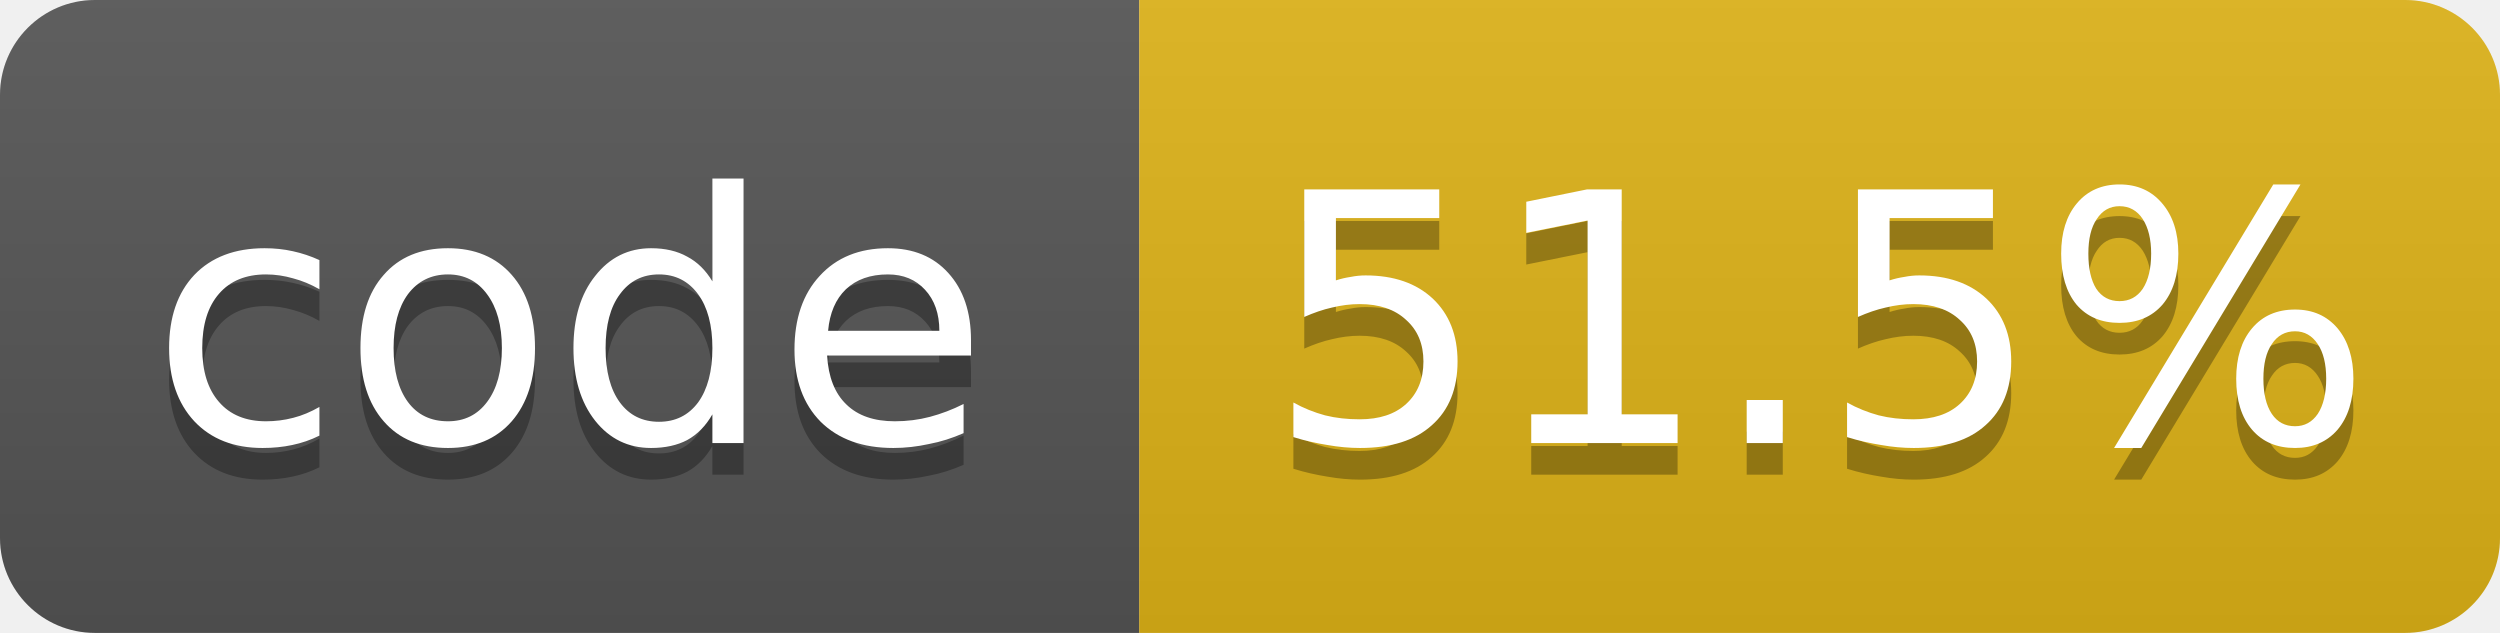
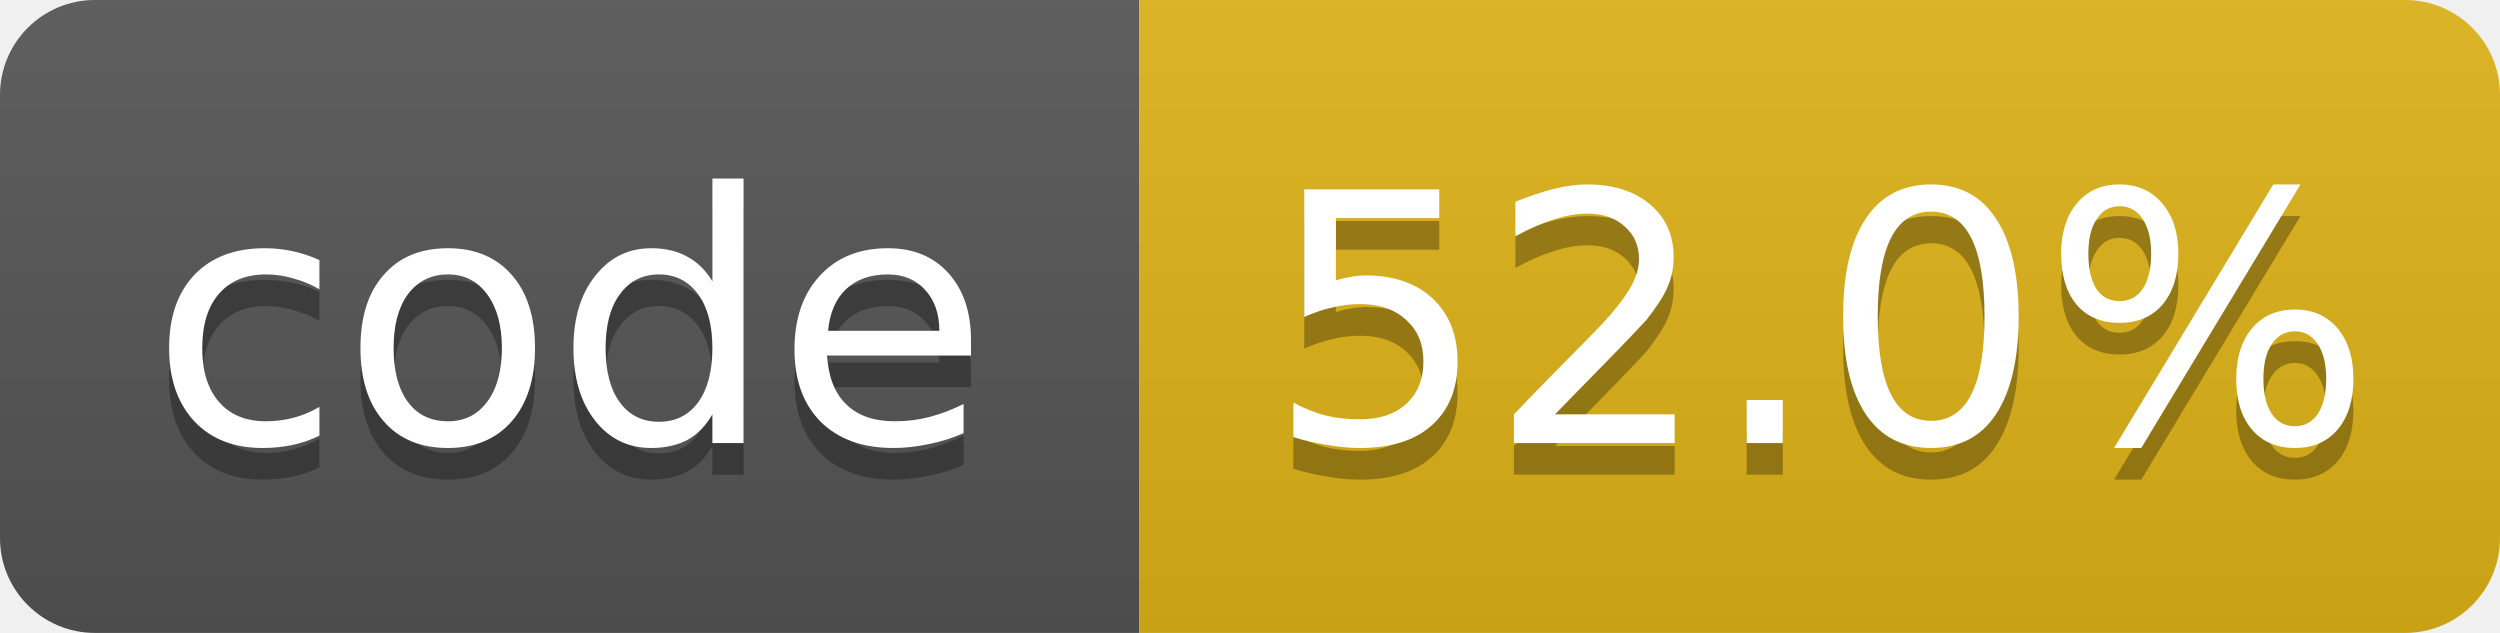
- <svg xmlns="http://www.w3.org/2000/svg" width="79" height="20" role="img" aria-label="code: 51.5%">
+ <svg xmlns="http://www.w3.org/2000/svg" width="79" height="20" role="img" aria-label="code: 52.0%">
  <linearGradient id="s" x2="0" y2="100%">
    <stop offset="0" stop-color="#bbb" stop-opacity=".1" />
    <stop offset="1" stop-opacity=".1" />
  </linearGradient>
  <clipPath id="r">
    <rect width="79" height="20" rx="3" fill="#fff" />
  </clipPath>
  <g clip-path="url(#r)">
    <rect width="36" height="20" fill="#555" />
    <rect x="36" width="43" height="20" fill="#dfb317" />
    <rect width="79" height="20" fill="url(#s)" />
  </g>
  <g fill="#fff" text-anchor="middle" font-family="Verdana,Geneva,DejaVu Sans,sans-serif" font-size="11">
    <text x="18.0" y="15" fill="#010101" fill-opacity=".3">code</text>
    <text x="18.0" y="14">code</text>
-     <text x="57.5" y="15" fill="#010101" fill-opacity=".3">51.5%</text>
-     <text x="57.5" y="14">51.5%</text>
+     <text x="57.5" y="15" fill="#010101" fill-opacity=".3">52.0%</text>
+     <text x="57.5" y="14">52.0%</text>
  </g>
</svg>
